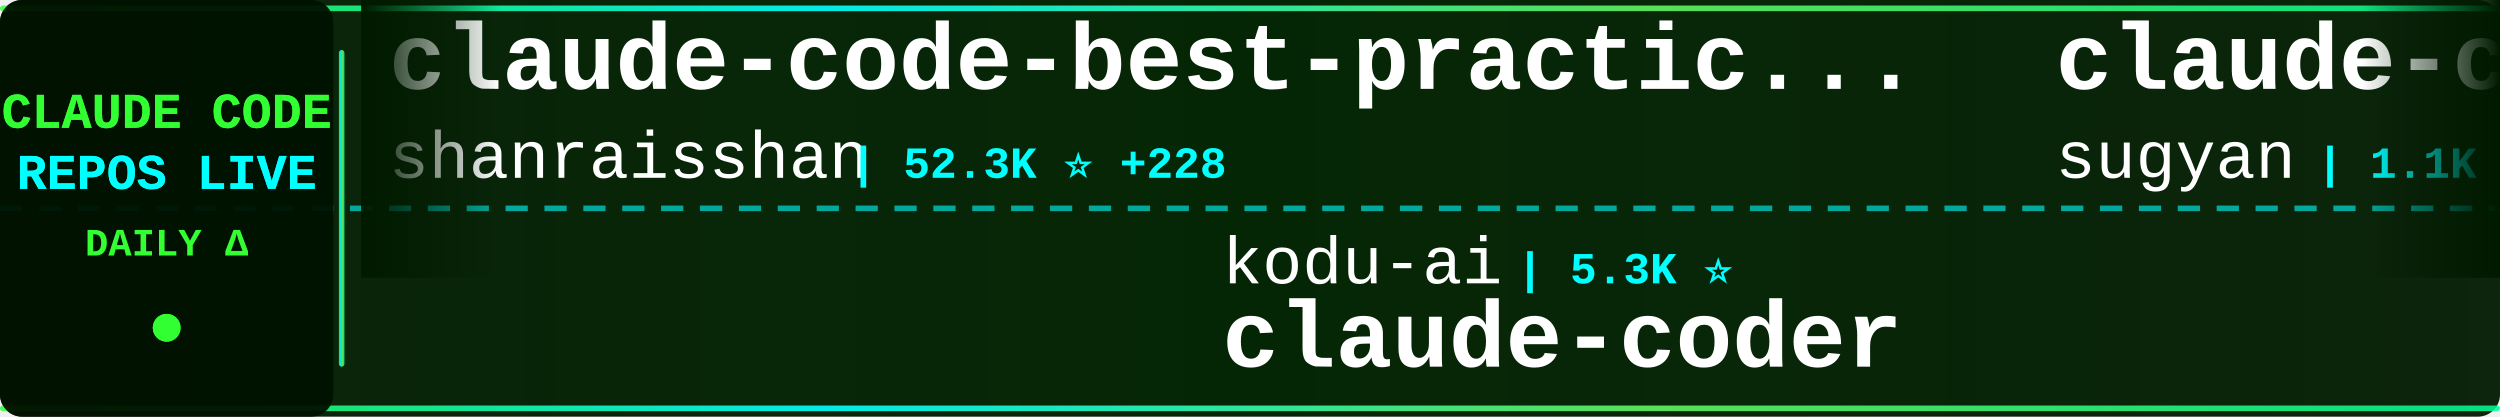
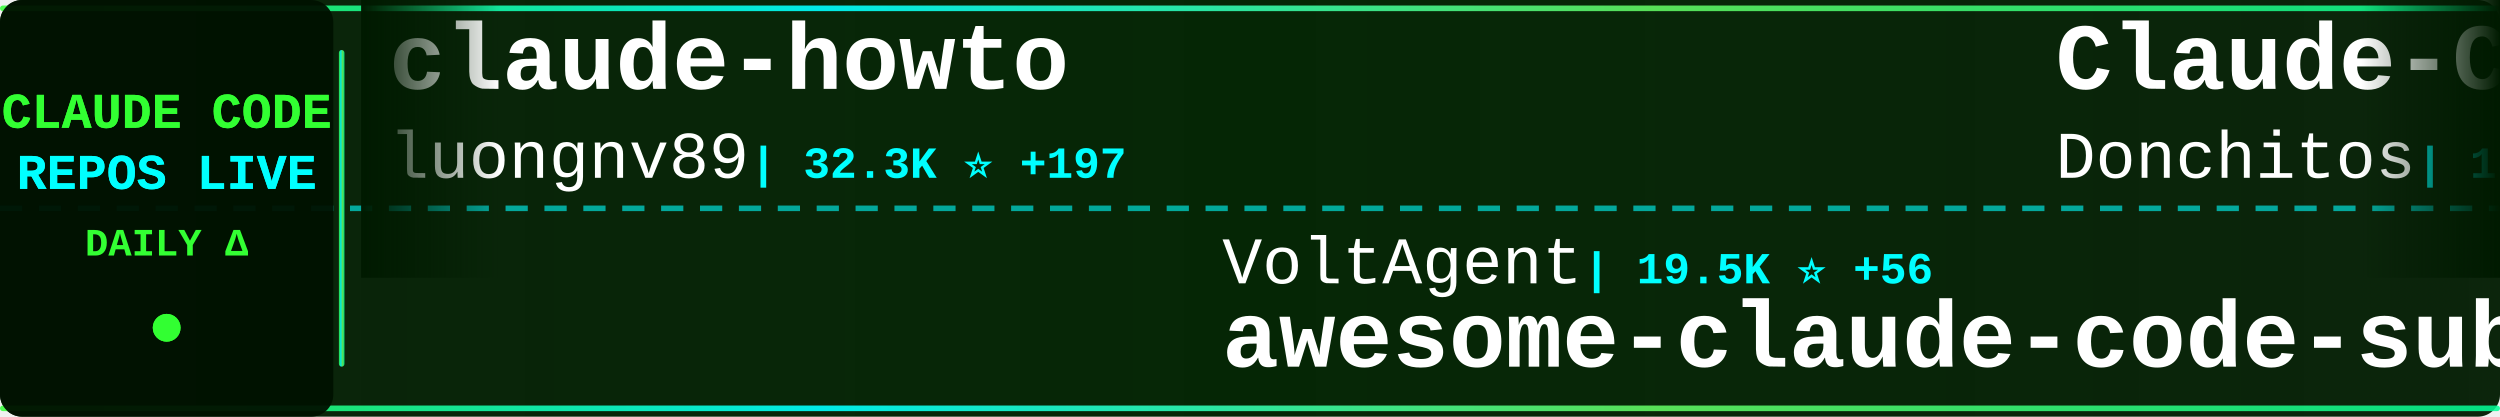
<svg xmlns="http://www.w3.org/2000/svg" width="900" height="150">
  <defs>
    <linearGradient id="tickerBg" x1="0%" y1="0%" x2="100%" y2="0%">
      <stop offset="0%" style="stop-color:#001a00;stop-opacity:0.95" />
      <stop offset="50%" style="stop-color:#002200;stop-opacity:0.98" />
      <stop offset="100%" style="stop-color:#001a00;stop-opacity:0.95" />
    </linearGradient>
    <linearGradient id="borderGrad" x1="0%" y1="0%" x2="100%" y2="0%">
      <stop offset="0%" style="stop-color:#33ff33;stop-opacity:0.85">
        <animate attributeName="stop-opacity" values="0.85;1;0.85" dur="2s" repeatCount="indefinite" />
      </stop>
      <stop offset="33%" style="stop-color:#00ffff;stop-opacity:0.9">
        <animate attributeName="stop-opacity" values="0.9;1;0.9" dur="2.2s" repeatCount="indefinite" />
      </stop>
      <stop offset="66%" style="stop-color:#66ff66;stop-opacity:0.85">
        <animate attributeName="stop-opacity" values="0.85;1;0.85" dur="1.8s" repeatCount="indefinite" />
      </stop>
      <stop offset="100%" style="stop-color:#00ff99;stop-opacity:0.85">
        <animate attributeName="stop-opacity" values="0.85;1;0.85" dur="2s" repeatCount="indefinite" />
      </stop>
    </linearGradient>
    <filter id="textGlow">
      <feGaussianBlur stdDeviation="0.1" result="coloredBlur" />
      <feMerge>
        <feMergeNode in="coloredBlur" />
        <feMergeNode in="SourceGraphic" />
      </feMerge>
    </filter>
    <filter id="metricGlow">
      <feGaussianBlur stdDeviation="0.2" result="coloredBlur" />
      <feMerge>
        <feMergeNode in="coloredBlur" />
        <feMergeNode in="SourceGraphic" />
      </feMerge>
    </filter>
    <linearGradient id="leftFade" x1="0%" y1="0%" x2="100%" y2="0%">
      <stop offset="0%" style="stop-color:#001a00;stop-opacity:1" />
      <stop offset="100%" style="stop-color:#001a00;stop-opacity:0" />
    </linearGradient>
    <linearGradient id="rightFade" x1="0%" y1="0%" x2="100%" y2="0%">
      <stop offset="0%" style="stop-color:#001a00;stop-opacity:0" />
      <stop offset="100%" style="stop-color:#001a00;stop-opacity:1" />
    </linearGradient>
  </defs>
  <rect width="900" height="150" fill="url(#tickerBg)" rx="8" />
  <rect x="0" y="2" width="900" height="2" fill="url(#borderGrad)" rx="1" />
  <rect x="0" y="146" width="900" height="2" fill="url(#borderGrad)" rx="1" />
  <line x1="0" y1="75" x2="900" y2="75" stroke="#00ffff" stroke-width="2" stroke-dasharray="8 6" opacity="0.6" />
  <rect x="0" y="0" width="120" height="150" fill="#001100" opacity="0.95" rx="8" />
  <text x="60" y="46" font-family="'Courier New', monospace" font-size="18" font-weight="bold" fill="#33ff33" text-anchor="middle" filter="url(#textGlow)">
    CLAUDE CODE
  </text>
  <text x="60" y="68" font-family="'Courier New', monospace" font-size="18" font-weight="bold" fill="#00ffff" text-anchor="middle" filter="url(#textGlow)">
    REPOS LIVE
  </text>
  <text x="60" y="92" font-family="'Courier New', monospace" font-size="14" font-weight="bold" fill="#33ff33" text-anchor="middle">
    DAILY Δ
  </text>
  <circle cx="60" cy="118" r="5" fill="#33ff33" filter="url(#metricGlow)">
    <animate attributeName="r" values="4;6;4" dur="1.5s" repeatCount="indefinite" />
    <animate attributeName="opacity" values="0.6;1;0.6" dur="1.5s" repeatCount="indefinite" />
  </circle>
  <rect x="122" y="18" width="2" height="114" fill="url(#borderGrad)" rx="1" />
  <clipPath id="tickerClip">
    <rect x="130" y="0" width="770" height="150" />
  </clipPath>
  <g clip-path="url(#tickerClip)">
    <g id="tickerItems">
      <animateTransform attributeName="transform" attributeType="XML" type="translate" from="0 0" to="-3000 0" dur="54s" repeatCount="indefinite" />
      <g transform="translate(0, 0)">
-         <text x="140" y="32" font-family="'Courier New', monospace" font-size="34" font-weight="bold" fill="#ffffff">claude-code-best-practic...</text>
-         <text x="140" y="64" font-family="'Courier New', monospace" font-size="24" font-weight="normal" fill="#ffffff" opacity="1.0">shanraisshan</text>
-         <text x="306" y="64" font-family="'Courier New', monospace" font-size="16" font-weight="bold" fill="#00ffff"> | 52.3K ⭐ +228</text>
+         <text x="140" y="32" font-family="'Courier New', monospace" font-size="34" font-weight="bold" fill="#ffffff">claude-howto</text>
+         <text x="140" y="64" font-family="'Courier New', monospace" font-size="24" font-weight="normal" fill="#ffffff" opacity="1.0">luongnv89</text>
+         <text x="270" y="64" font-family="'Courier New', monospace" font-size="16" font-weight="bold" fill="#00ffff"> | 32.3K ⭐ +197</text>
      </g>
      <g transform="translate(300, 0)">
-         <text x="140" y="102" font-family="'Courier New', monospace" font-size="24" font-weight="normal" fill="#ffffff" opacity="1.0">kodu-ai</text>
-         <text x="246" y="102" font-family="'Courier New', monospace" font-size="16" font-weight="bold" fill="#00ffff"> | 5.3K ⭐</text>
-         <text x="140" y="132" font-family="'Courier New', monospace" font-size="34" font-weight="bold" fill="#ffffff">claude-coder</text>
+         <text x="140" y="102" font-family="'Courier New', monospace" font-size="24" font-weight="normal" fill="#ffffff" opacity="1.0">VoltAgent</text>
+         <text x="270" y="102" font-family="'Courier New', monospace" font-size="16" font-weight="bold" fill="#00ffff"> | 19.5K ⭐ +56</text>
+         <text x="140" y="132" font-family="'Courier New', monospace" font-size="34" font-weight="bold" fill="#ffffff">awesome-claude-code-suba...</text>
      </g>
      <g transform="translate(600, 0)">
-         <text x="140" y="32" font-family="'Courier New', monospace" font-size="34" font-weight="bold" fill="#ffffff">claude-code-webui</text>
-         <text x="140" y="64" font-family="'Courier New', monospace" font-size="24" font-weight="normal" fill="#ffffff" opacity="1.0">sugyan</text>
-         <text x="234" y="64" font-family="'Courier New', monospace" font-size="16" font-weight="bold" fill="#00ffff"> | 1.1K ⭐ +2</text>
+         <text x="140" y="32" font-family="'Courier New', monospace" font-size="34" font-weight="bold" fill="#ffffff">Claude-Code-Game-Studios</text>
+         <text x="140" y="64" font-family="'Courier New', monospace" font-size="24" font-weight="normal" fill="#ffffff" opacity="1.0">Donchitos</text>
+         <text x="270" y="64" font-family="'Courier New', monospace" font-size="16" font-weight="bold" fill="#00ffff"> | 18.1K ⭐ +177</text>
      </g>
      <g transform="translate(900, 0)">
-         <text x="140" y="102" font-family="'Courier New', monospace" font-size="24" font-weight="normal" fill="#ffffff" opacity="1.0">fazxes</text>
-         <text x="234" y="102" font-family="'Courier New', monospace" font-size="16" font-weight="bold" fill="#00ffff"> | 215 ⭐ +1</text>
-         <text x="140" y="132" font-family="'Courier New', monospace" font-size="34" font-weight="bold" fill="#ffffff">Claude-code</text>
+         <text x="140" y="102" font-family="'Courier New', monospace" font-size="24" font-weight="normal" fill="#ffffff" opacity="1.0">musistudio</text>
+         <text x="282" y="102" font-family="'Courier New', monospace" font-size="16" font-weight="bold" fill="#00ffff"> | 33.8K ⭐ +61</text>
+         <text x="140" y="132" font-family="'Courier New', monospace" font-size="34" font-weight="bold" fill="#ffffff">claude-code-router</text>
      </g>
      <g transform="translate(1200, 0)">
-         <text x="140" y="32" font-family="'Courier New', monospace" font-size="34" font-weight="bold" fill="#ffffff">claude-code-showcase</text>
-         <text x="140" y="64" font-family="'Courier New', monospace" font-size="24" font-weight="normal" fill="#ffffff" opacity="1.0">ChrisWiles</text>
-         <text x="282" y="64" font-family="'Courier New', monospace" font-size="16" font-weight="bold" fill="#00ffff"> | 5.9K ⭐ +1</text>
+         <text x="140" y="32" font-family="'Courier New', monospace" font-size="34" font-weight="bold" fill="#ffffff">claude-code-cli</text>
+         <text x="140" y="64" font-family="'Courier New', monospace" font-size="24" font-weight="normal" fill="#ffffff" opacity="1.0">huangserva</text>
+         <text x="282" y="64" font-family="'Courier New', monospace" font-size="16" font-weight="bold" fill="#00ffff"> | 578 ⭐ +1</text>
      </g>
      <g transform="translate(1500, 0)">
-         <text x="140" y="102" font-family="'Courier New', monospace" font-size="24" font-weight="normal" fill="#ffffff" opacity="1.0">1rgs</text>
-         <text x="210" y="102" font-family="'Courier New', monospace" font-size="16" font-weight="bold" fill="#00ffff"> | 3.6K ⭐ +2</text>
-         <text x="140" y="132" font-family="'Courier New', monospace" font-size="34" font-weight="bold" fill="#ffffff">claude-code-proxy</text>
+         <text x="140" y="102" font-family="'Courier New', monospace" font-size="24" font-weight="normal" fill="#ffffff" opacity="1.0">frankbria</text>
+         <text x="270" y="102" font-family="'Courier New', monospace" font-size="16" font-weight="bold" fill="#00ffff"> | 9.1K ⭐ +15</text>
+         <text x="140" y="132" font-family="'Courier New', monospace" font-size="34" font-weight="bold" fill="#ffffff">ralph-claude-code</text>
      </g>
      <g transform="translate(1800, 0)">
-         <text x="140" y="32" font-family="'Courier New', monospace" font-size="34" font-weight="bold" fill="#ffffff">claude-plugins-official</text>
-         <text x="140" y="64" font-family="'Courier New', monospace" font-size="24" font-weight="normal" fill="#ffffff" opacity="1.0">anthropics</text>
-         <text x="282" y="64" font-family="'Courier New', monospace" font-size="16" font-weight="bold" fill="#00ffff"> | 19.1K ⭐ +74</text>
+         <text x="140" y="32" font-family="'Courier New', monospace" font-size="34" font-weight="bold" fill="#ffffff">Claude-Code-Usage-Monito...</text>
+         <text x="140" y="64" font-family="'Courier New', monospace" font-size="24" font-weight="normal" fill="#ffffff" opacity="1.0">Maciek-roboblog</text>
+         <text x="342" y="64" font-family="'Courier New', monospace" font-size="16" font-weight="bold" fill="#00ffff"> | 8.0K ⭐ +5</text>
      </g>
      <g transform="translate(2100, 0)">
-         <text x="140" y="102" font-family="'Courier New', monospace" font-size="24" font-weight="normal" fill="#ffffff" opacity="1.0">zstmfhy</text>
-         <text x="246" y="102" font-family="'Courier New', monospace" font-size="16" font-weight="bold" fill="#00ffff"> | 190 ⭐</text>
-         <text x="140" y="132" font-family="'Courier New', monospace" font-size="34" font-weight="bold" fill="#ffffff">Claude-code</text>
+         <text x="140" y="102" font-family="'Courier New', monospace" font-size="24" font-weight="normal" fill="#ffffff" opacity="1.0">pengchengneo</text>
+         <text x="306" y="102" font-family="'Courier New', monospace" font-size="16" font-weight="bold" fill="#00ffff"> | 1.3K ⭐ +11</text>
+         <text x="140" y="132" font-family="'Courier New', monospace" font-size="34" font-weight="bold" fill="#ffffff">Claude-Code</text>
      </g>
      <g transform="translate(2400, 0)">
-         <text x="140" y="32" font-family="'Courier New', monospace" font-size="34" font-weight="bold" fill="#ffffff">claude-code-source</text>
-         <text x="140" y="64" font-family="'Courier New', monospace" font-size="24" font-weight="normal" fill="#ffffff" opacity="1.0">hangsman</text>
-         <text x="258" y="64" font-family="'Courier New', monospace" font-size="16" font-weight="bold" fill="#00ffff"> | 774 ⭐ +3</text>
+         <text x="140" y="32" font-family="'Courier New', monospace" font-size="34" font-weight="bold" fill="#ffffff">claude-code-workflows</text>
+         <text x="140" y="64" font-family="'Courier New', monospace" font-size="24" font-weight="normal" fill="#ffffff" opacity="1.0">OneRedOak</text>
+         <text x="270" y="64" font-family="'Courier New', monospace" font-size="16" font-weight="bold" fill="#00ffff"> | 3.8K ⭐ +1</text>
      </g>
      <g transform="translate(2700, 0)">
-         <text x="140" y="102" font-family="'Courier New', monospace" font-size="24" font-weight="normal" fill="#ffffff" opacity="1.0">affaan-m</text>
-         <text x="258" y="102" font-family="'Courier New', monospace" font-size="16" font-weight="bold" fill="#00ffff"> | 178.9K ⭐ +1.8K</text>
-         <text x="140" y="132" font-family="'Courier New', monospace" font-size="34" font-weight="bold" fill="#ffffff">everything-claude-code</text>
+         <text x="140" y="102" font-family="'Courier New', monospace" font-size="24" font-weight="normal" fill="#ffffff" opacity="1.0">pedrohcgs</text>
+         <text x="270" y="102" font-family="'Courier New', monospace" font-size="16" font-weight="bold" fill="#00ffff"> | 1.1K ⭐ +8</text>
+         <text x="140" y="132" font-family="'Courier New', monospace" font-size="34" font-weight="bold" fill="#ffffff">claude-code-my-workflow</text>
      </g>
      <g transform="translate(3000, 0)">
-         <text x="140" y="32" font-family="'Courier New', monospace" font-size="34" font-weight="bold" fill="#ffffff">claude-code-best-practic...</text>
-         <text x="140" y="64" font-family="'Courier New', monospace" font-size="24" font-weight="normal" fill="#ffffff" opacity="1.0">shanraisshan</text>
-         <text x="306" y="64" font-family="'Courier New', monospace" font-size="16" font-weight="bold" fill="#00ffff"> | 52.3K ⭐ +228</text>
+         <text x="140" y="32" font-family="'Courier New', monospace" font-size="34" font-weight="bold" fill="#ffffff">claude-howto</text>
+         <text x="140" y="64" font-family="'Courier New', monospace" font-size="24" font-weight="normal" fill="#ffffff" opacity="1.0">luongnv89</text>
+         <text x="270" y="64" font-family="'Courier New', monospace" font-size="16" font-weight="bold" fill="#00ffff"> | 32.3K ⭐ +197</text>
      </g>
      <g transform="translate(3300, 0)">
-         <text x="140" y="102" font-family="'Courier New', monospace" font-size="24" font-weight="normal" fill="#ffffff" opacity="1.0">kodu-ai</text>
-         <text x="246" y="102" font-family="'Courier New', monospace" font-size="16" font-weight="bold" fill="#00ffff"> | 5.3K ⭐</text>
-         <text x="140" y="132" font-family="'Courier New', monospace" font-size="34" font-weight="bold" fill="#ffffff">claude-coder</text>
+         <text x="140" y="102" font-family="'Courier New', monospace" font-size="24" font-weight="normal" fill="#ffffff" opacity="1.0">VoltAgent</text>
+         <text x="270" y="102" font-family="'Courier New', monospace" font-size="16" font-weight="bold" fill="#00ffff"> | 19.5K ⭐ +56</text>
+         <text x="140" y="132" font-family="'Courier New', monospace" font-size="34" font-weight="bold" fill="#ffffff">awesome-claude-code-suba...</text>
      </g>
      <g transform="translate(3600, 0)">
-         <text x="140" y="32" font-family="'Courier New', monospace" font-size="34" font-weight="bold" fill="#ffffff">claude-code-webui</text>
-         <text x="140" y="64" font-family="'Courier New', monospace" font-size="24" font-weight="normal" fill="#ffffff" opacity="1.0">sugyan</text>
-         <text x="234" y="64" font-family="'Courier New', monospace" font-size="16" font-weight="bold" fill="#00ffff"> | 1.1K ⭐ +2</text>
+         <text x="140" y="32" font-family="'Courier New', monospace" font-size="34" font-weight="bold" fill="#ffffff">Claude-Code-Game-Studios</text>
+         <text x="140" y="64" font-family="'Courier New', monospace" font-size="24" font-weight="normal" fill="#ffffff" opacity="1.0">Donchitos</text>
+         <text x="270" y="64" font-family="'Courier New', monospace" font-size="16" font-weight="bold" fill="#00ffff"> | 18.1K ⭐ +177</text>
      </g>
      <g transform="translate(3900, 0)">
-         <text x="140" y="102" font-family="'Courier New', monospace" font-size="24" font-weight="normal" fill="#ffffff" opacity="1.0">fazxes</text>
-         <text x="234" y="102" font-family="'Courier New', monospace" font-size="16" font-weight="bold" fill="#00ffff"> | 215 ⭐ +1</text>
-         <text x="140" y="132" font-family="'Courier New', monospace" font-size="34" font-weight="bold" fill="#ffffff">Claude-code</text>
+         <text x="140" y="102" font-family="'Courier New', monospace" font-size="24" font-weight="normal" fill="#ffffff" opacity="1.0">musistudio</text>
+         <text x="282" y="102" font-family="'Courier New', monospace" font-size="16" font-weight="bold" fill="#00ffff"> | 33.8K ⭐ +61</text>
+         <text x="140" y="132" font-family="'Courier New', monospace" font-size="34" font-weight="bold" fill="#ffffff">claude-code-router</text>
      </g>
    </g>
  </g>
  <rect x="130" y="0" width="50" height="100" fill="url(#leftFade)" />
  <rect x="850" y="0" width="50" height="100" fill="url(#rightFade)" />
</svg>
